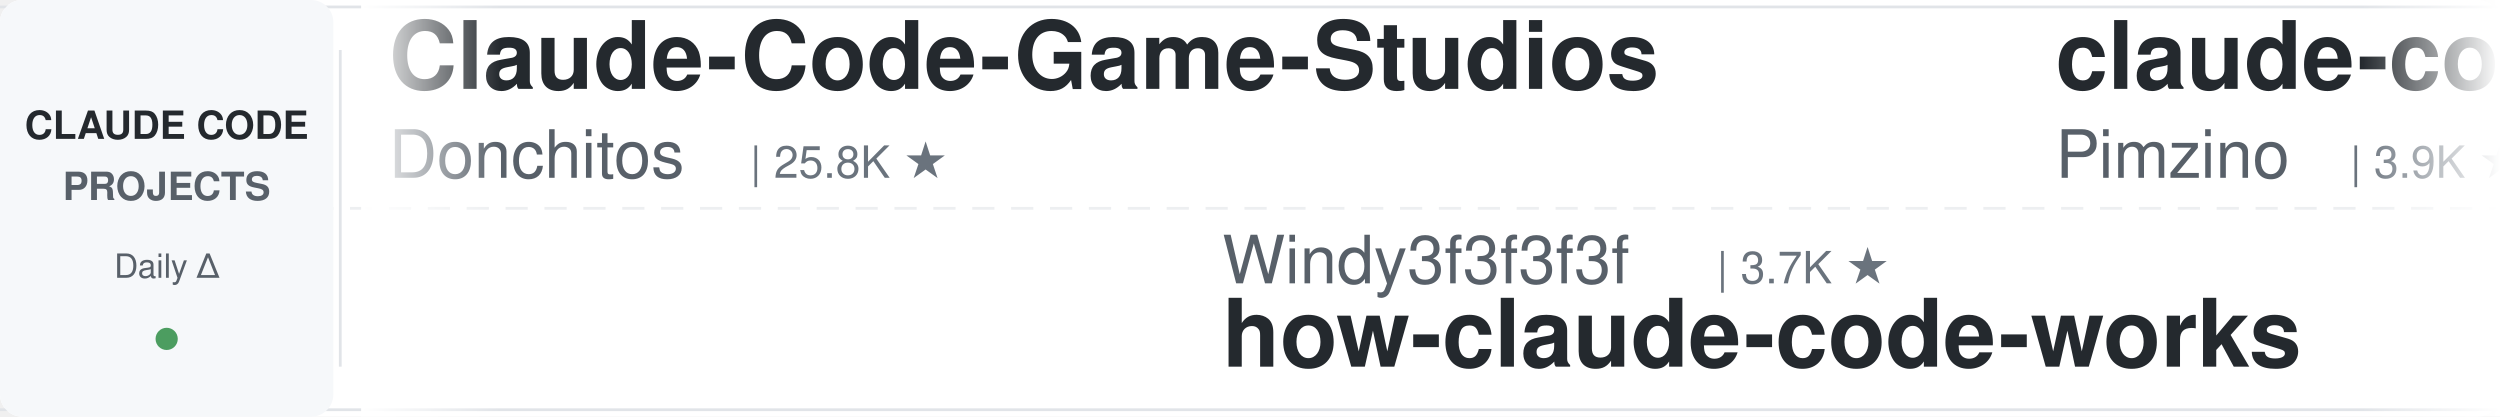
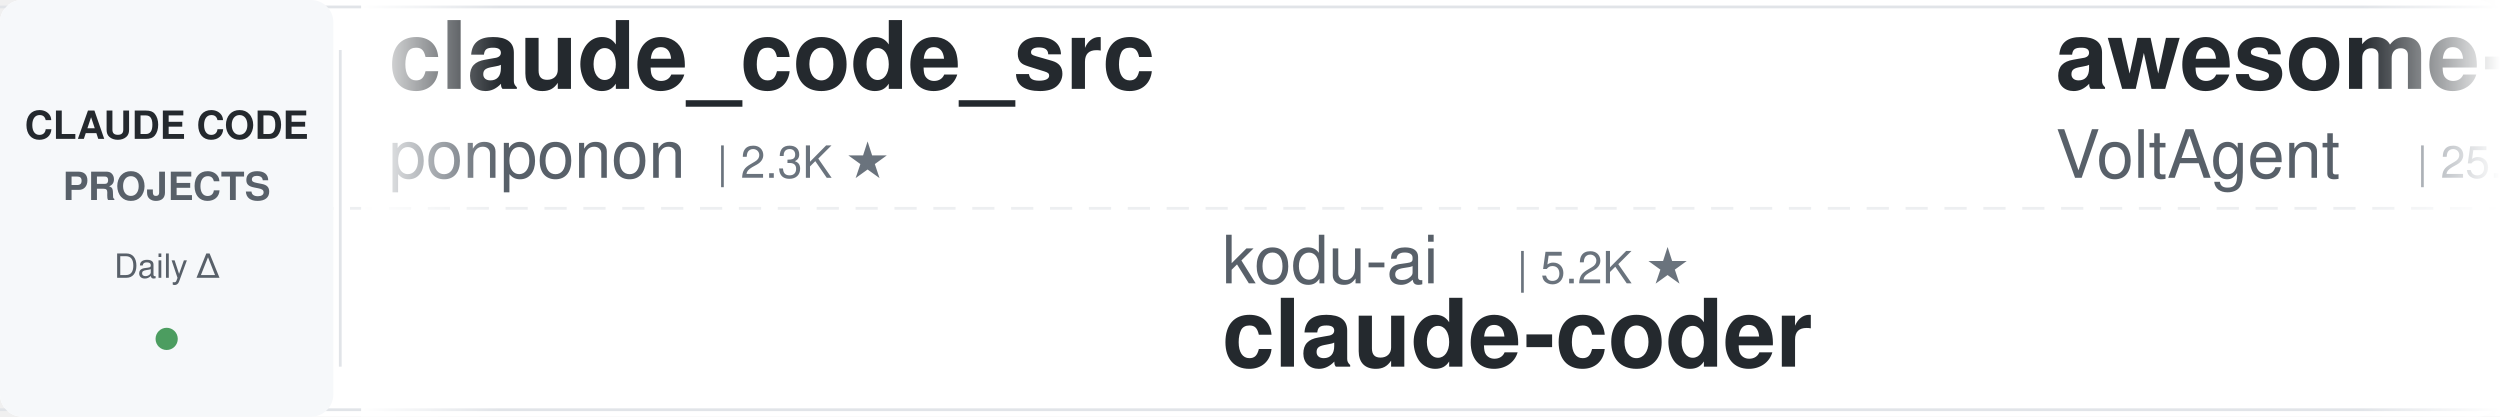
<svg xmlns="http://www.w3.org/2000/svg" width="900" height="150">
  <defs>
    <linearGradient id="leftFade" x1="0%" y1="0%" x2="100%" y2="0%">
      <stop offset="0%" style="stop-color:#ffffff;stop-opacity:1" />
      <stop offset="100%" style="stop-color:#ffffff;stop-opacity:0" />
    </linearGradient>
    <linearGradient id="rightFade" x1="0%" y1="0%" x2="100%" y2="0%">
      <stop offset="0%" style="stop-color:#ffffff;stop-opacity:0" />
      <stop offset="100%" style="stop-color:#ffffff;stop-opacity:1" />
    </linearGradient>
  </defs>
  <rect width="900" height="150" fill="#ffffff" rx="8" />
  <rect x="0" y="2" width="900" height="1" fill="#e1e4e8" />
  <rect x="0" y="147" width="900" height="1" fill="#e1e4e8" />
  <line x1="0" y1="75" x2="900" y2="75" stroke="#e1e4e8" stroke-width="1" stroke-dasharray="8 6" opacity="0.6" />
  <rect x="0" y="0" width="120" height="150" fill="#f6f8fa" rx="8" />
  <text x="60" y="50" font-family="-apple-system, BlinkMacSystemFont, 'Segoe UI', Helvetica, Arial, sans-serif" font-size="14" font-weight="600" fill="#24292e" text-anchor="middle">CLAUDE CODE</text>
  <text x="60" y="72" font-family="-apple-system, BlinkMacSystemFont, 'Segoe UI', Helvetica, Arial, sans-serif" font-size="14" font-weight="600" fill="#586069" text-anchor="middle">PROJECTS</text>
  <text x="60" y="100" font-family="-apple-system, BlinkMacSystemFont, 'Segoe UI', Helvetica, Arial, sans-serif" font-size="12" font-weight="500" fill="#586069" text-anchor="middle">Daily Δ</text>
  <circle cx="60" cy="122" r="4" fill="#22863a" opacity="0.8" />
  <rect x="122" y="18" width="1" height="114" fill="#e1e4e8" />
  <clipPath id="tickerClip">
    <rect x="130" y="0" width="770" height="150" />
  </clipPath>
  <g clip-path="url(#tickerClip)">
    <g id="tickerItems">
      <animateTransform attributeName="transform" attributeType="XML" type="translate" from="0 0" to="-3000 0" dur="54s" repeatCount="indefinite" />
      <g transform="translate(0, 0)">
-         <text x="140" y="32" font-family="-apple-system, BlinkMacSystemFont, 'Segoe UI', Helvetica, Arial, sans-serif" font-size="34" font-weight="600" fill="#24292e">Claude-Code-Game-Studios</text>
-         <text x="140" y="64" font-family="-apple-system, BlinkMacSystemFont, 'Segoe UI', Helvetica, Arial, sans-serif" font-size="24" font-weight="400" fill="#586069">Donchitos</text>
-         <text x="270" y="64" font-family="-apple-system, BlinkMacSystemFont, 'Segoe UI', Helvetica, Arial, sans-serif" font-size="16" font-weight="500" fill="#6a737d">| 25.8K ★</text>
+         <text x="140" y="32" font-family="-apple-system, BlinkMacSystemFont, 'Segoe UI', Helvetica, Arial, sans-serif" font-size="34" font-weight="600" fill="#24292e">claude_code_src</text>
+         <text x="140" y="64" font-family="-apple-system, BlinkMacSystemFont, 'Segoe UI', Helvetica, Arial, sans-serif" font-size="24" font-weight="400" fill="#586069">ponponon</text>
+         <text x="258" y="64" font-family="-apple-system, BlinkMacSystemFont, 'Segoe UI', Helvetica, Arial, sans-serif" font-size="16" font-weight="500" fill="#6a737d">| 2.3K ★</text>
      </g>
      <g transform="translate(300, 0)">
-         <text x="140" y="102" font-family="-apple-system, BlinkMacSystemFont, 'Segoe UI', Helvetica, Arial, sans-serif" font-size="24" font-weight="400" fill="#586069">Windy3f3f3f3f</text>
-         <text x="318" y="102" font-family="-apple-system, BlinkMacSystemFont, 'Segoe UI', Helvetica, Arial, sans-serif" font-size="16" font-weight="500" fill="#6a737d">| 3.7K ★</text>
-         <text x="140" y="132" font-family="-apple-system, BlinkMacSystemFont, 'Segoe UI', Helvetica, Arial, sans-serif" font-size="34" font-weight="600" fill="#24292e">how-claude-code-works</text>
+         <text x="140" y="102" font-family="-apple-system, BlinkMacSystemFont, 'Segoe UI', Helvetica, Arial, sans-serif" font-size="24" font-weight="400" fill="#586069">kodu-ai</text>
+         <text x="246" y="102" font-family="-apple-system, BlinkMacSystemFont, 'Segoe UI', Helvetica, Arial, sans-serif" font-size="16" font-weight="500" fill="#6a737d">| 5.2K ★</text>
+         <text x="140" y="132" font-family="-apple-system, BlinkMacSystemFont, 'Segoe UI', Helvetica, Arial, sans-serif" font-size="34" font-weight="600" fill="#24292e">claude-coder</text>
      </g>
      <g transform="translate(600, 0)">
-         <text x="140" y="32" font-family="-apple-system, BlinkMacSystemFont, 'Segoe UI', Helvetica, Arial, sans-serif" font-size="34" font-weight="600" fill="#24292e">claude-code-spec-workflo...</text>
-         <text x="140" y="64" font-family="-apple-system, BlinkMacSystemFont, 'Segoe UI', Helvetica, Arial, sans-serif" font-size="24" font-weight="400" fill="#586069">Pimzino</text>
-         <text x="246" y="64" font-family="-apple-system, BlinkMacSystemFont, 'Segoe UI', Helvetica, Arial, sans-serif" font-size="16" font-weight="500" fill="#6a737d">| 3.9K ★</text>
+         <text x="140" y="32" font-family="-apple-system, BlinkMacSystemFont, 'Segoe UI', Helvetica, Arial, sans-serif" font-size="34" font-weight="600" fill="#24292e">awesome-claude-code-suba...</text>
+         <text x="140" y="64" font-family="-apple-system, BlinkMacSystemFont, 'Segoe UI', Helvetica, Arial, sans-serif" font-size="24" font-weight="400" fill="#586069">VoltAgent</text>
+         <text x="270" y="64" font-family="-apple-system, BlinkMacSystemFont, 'Segoe UI', Helvetica, Arial, sans-serif" font-size="16" font-weight="500" fill="#6a737d">| 25.6K ★</text>
      </g>
      <g transform="translate(900, 0)">
+         <text x="140" y="102" font-family="-apple-system, BlinkMacSystemFont, 'Segoe UI', Helvetica, Arial, sans-serif" font-size="24" font-weight="400" fill="#586069">pedrohcgs</text>
+         <text x="270" y="102" font-family="-apple-system, BlinkMacSystemFont, 'Segoe UI', Helvetica, Arial, sans-serif" font-size="16" font-weight="500" fill="#6a737d">| 1.6K ★</text>
+         <text x="140" y="132" font-family="-apple-system, BlinkMacSystemFont, 'Segoe UI', Helvetica, Arial, sans-serif" font-size="34" font-weight="600" fill="#24292e">claude-code-my-workflow</text>
+       </g>
+       <g transform="translate(1200, 0)">
+         <text x="140" y="32" font-family="-apple-system, BlinkMacSystemFont, 'Segoe UI', Helvetica, Arial, sans-serif" font-size="34" font-weight="600" fill="#24292e">claude-code-action</text>
+         <text x="140" y="64" font-family="-apple-system, BlinkMacSystemFont, 'Segoe UI', Helvetica, Arial, sans-serif" font-size="24" font-weight="400" fill="#586069">anthropics</text>
+         <text x="282" y="64" font-family="-apple-system, BlinkMacSystemFont, 'Segoe UI', Helvetica, Arial, sans-serif" font-size="16" font-weight="500" fill="#6a737d">| 9.4K ★</text>
+       </g>
+       <g transform="translate(1500, 0)">
+         <text x="140" y="102" font-family="-apple-system, BlinkMacSystemFont, 'Segoe UI', Helvetica, Arial, sans-serif" font-size="24" font-weight="400" fill="#586069">Chachamaru127</text>
+         <text x="318" y="102" font-family="-apple-system, BlinkMacSystemFont, 'Segoe UI', Helvetica, Arial, sans-serif" font-size="16" font-weight="500" fill="#6a737d">| 3.2K ★</text>
+         <text x="140" y="132" font-family="-apple-system, BlinkMacSystemFont, 'Segoe UI', Helvetica, Arial, sans-serif" font-size="34" font-weight="600" fill="#24292e">claude-code-harness</text>
+       </g>
+       <g transform="translate(1800, 0)">
+         <text x="140" y="32" font-family="-apple-system, BlinkMacSystemFont, 'Segoe UI', Helvetica, Arial, sans-serif" font-size="34" font-weight="600" fill="#24292e">claude-code-tudou</text>
+         <text x="140" y="64" font-family="-apple-system, BlinkMacSystemFont, 'Segoe UI', Helvetica, Arial, sans-serif" font-size="24" font-weight="400" fill="#586069">AICoderTudou</text>
+         <text x="306" y="64" font-family="-apple-system, BlinkMacSystemFont, 'Segoe UI', Helvetica, Arial, sans-serif" font-size="16" font-weight="500" fill="#6a737d">| 493 ★</text>
+       </g>
+       <g transform="translate(2100, 0)">
+         <text x="140" y="102" font-family="-apple-system, BlinkMacSystemFont, 'Segoe UI', Helvetica, Arial, sans-serif" font-size="24" font-weight="400" fill="#586069">oboard</text>
+         <text x="234" y="102" font-family="-apple-system, BlinkMacSystemFont, 'Segoe UI', Helvetica, Arial, sans-serif" font-size="16" font-weight="500" fill="#6a737d">| 3.3K ★</text>
+         <text x="140" y="132" font-family="-apple-system, BlinkMacSystemFont, 'Segoe UI', Helvetica, Arial, sans-serif" font-size="34" font-weight="600" fill="#24292e">claude-code-rev</text>
+       </g>
+       <g transform="translate(2400, 0)">
+         <text x="140" y="32" font-family="-apple-system, BlinkMacSystemFont, 'Segoe UI', Helvetica, Arial, sans-serif" font-size="34" font-weight="600" fill="#24292e">claude-code-workflows</text>
+         <text x="140" y="64" font-family="-apple-system, BlinkMacSystemFont, 'Segoe UI', Helvetica, Arial, sans-serif" font-size="24" font-weight="400" fill="#586069">OneRedOak</text>
+         <text x="270" y="64" font-family="-apple-system, BlinkMacSystemFont, 'Segoe UI', Helvetica, Arial, sans-serif" font-size="16" font-weight="500" fill="#6a737d">| 3.9K ★</text>
+       </g>
+       <g transform="translate(2700, 0)">
        <text x="140" y="102" font-family="-apple-system, BlinkMacSystemFont, 'Segoe UI', Helvetica, Arial, sans-serif" font-size="24" font-weight="400" fill="#586069">Yeachan-Heo</text>
        <text x="294" y="102" font-family="-apple-system, BlinkMacSystemFont, 'Segoe UI', Helvetica, Arial, sans-serif" font-size="16" font-weight="500" fill="#6a737d">| 39.6K ★</text>
        <text x="140" y="132" font-family="-apple-system, BlinkMacSystemFont, 'Segoe UI', Helvetica, Arial, sans-serif" font-size="34" font-weight="600" fill="#24292e">oh-my-claudecode</text>
      </g>
-       <g transform="translate(1200, 0)">
-         <text x="140" y="32" font-family="-apple-system, BlinkMacSystemFont, 'Segoe UI', Helvetica, Arial, sans-serif" font-size="34" font-weight="600" fill="#24292e">claude-code-local</text>
-         <text x="140" y="64" font-family="-apple-system, BlinkMacSystemFont, 'Segoe UI', Helvetica, Arial, sans-serif" font-size="24" font-weight="400" fill="#586069">nicedreamzapp</text>
-         <text x="318" y="64" font-family="-apple-system, BlinkMacSystemFont, 'Segoe UI', Helvetica, Arial, sans-serif" font-size="16" font-weight="500" fill="#6a737d">| 3.3K ★</text>
-       </g>
-       <g transform="translate(1500, 0)">
-         <text x="140" y="102" font-family="-apple-system, BlinkMacSystemFont, 'Segoe UI', Helvetica, Arial, sans-serif" font-size="24" font-weight="400" fill="#586069">Yuyz0112</text>
-         <text x="258" y="102" font-family="-apple-system, BlinkMacSystemFont, 'Segoe UI', Helvetica, Arial, sans-serif" font-size="16" font-weight="500" fill="#6a737d">| 2.4K ★</text>
-         <text x="140" y="132" font-family="-apple-system, BlinkMacSystemFont, 'Segoe UI', Helvetica, Arial, sans-serif" font-size="34" font-weight="600" fill="#24292e">claude-code-reverse</text>
-       </g>
-       <g transform="translate(1800, 0)">
-         <text x="140" y="32" font-family="-apple-system, BlinkMacSystemFont, 'Segoe UI', Helvetica, Arial, sans-serif" font-size="34" font-weight="600" fill="#24292e">claude-code-infrastructu...</text>
-         <text x="140" y="64" font-family="-apple-system, BlinkMacSystemFont, 'Segoe UI', Helvetica, Arial, sans-serif" font-size="24" font-weight="400" fill="#586069">diet103</text>
-         <text x="246" y="64" font-family="-apple-system, BlinkMacSystemFont, 'Segoe UI', Helvetica, Arial, sans-serif" font-size="16" font-weight="500" fill="#6a737d">| 10.0K ★</text>
-       </g>
-       <g transform="translate(2100, 0)">
-         <text x="140" y="102" font-family="-apple-system, BlinkMacSystemFont, 'Segoe UI', Helvetica, Arial, sans-serif" font-size="24" font-weight="400" fill="#586069">Alishahryar1</text>
-         <text x="306" y="102" font-family="-apple-system, BlinkMacSystemFont, 'Segoe UI', Helvetica, Arial, sans-serif" font-size="16" font-weight="500" fill="#6a737d">| 56.9K ★</text>
-         <text x="140" y="132" font-family="-apple-system, BlinkMacSystemFont, 'Segoe UI', Helvetica, Arial, sans-serif" font-size="34" font-weight="600" fill="#24292e">free-claude-code</text>
-       </g>
-       <g transform="translate(2400, 0)">
-         <text x="140" y="32" font-family="-apple-system, BlinkMacSystemFont, 'Segoe UI', Helvetica, Arial, sans-serif" font-size="34" font-weight="600" fill="#24292e">claude-code-cli</text>
-         <text x="140" y="64" font-family="-apple-system, BlinkMacSystemFont, 'Segoe UI', Helvetica, Arial, sans-serif" font-size="24" font-weight="400" fill="#586069">huangserva</text>
-         <text x="282" y="64" font-family="-apple-system, BlinkMacSystemFont, 'Segoe UI', Helvetica, Arial, sans-serif" font-size="16" font-weight="500" fill="#6a737d">| 629 ★</text>
-       </g>
-       <g transform="translate(2700, 0)">
-         <text x="140" y="102" font-family="-apple-system, BlinkMacSystemFont, 'Segoe UI', Helvetica, Arial, sans-serif" font-size="24" font-weight="400" fill="#586069">FlorianBruniaux</text>
-         <text x="342" y="102" font-family="-apple-system, BlinkMacSystemFont, 'Segoe UI', Helvetica, Arial, sans-serif" font-size="16" font-weight="500" fill="#6a737d">| 6.1K ★</text>
-         <text x="140" y="132" font-family="-apple-system, BlinkMacSystemFont, 'Segoe UI', Helvetica, Arial, sans-serif" font-size="34" font-weight="600" fill="#24292e">claude-code-ultimate-gui...</text>
-       </g>
      <g transform="translate(3000, 0)">
-         <text x="140" y="32" font-family="-apple-system, BlinkMacSystemFont, 'Segoe UI', Helvetica, Arial, sans-serif" font-size="34" font-weight="600" fill="#24292e">Claude-Code-Game-Studios</text>
-         <text x="140" y="64" font-family="-apple-system, BlinkMacSystemFont, 'Segoe UI', Helvetica, Arial, sans-serif" font-size="24" font-weight="400" fill="#586069">Donchitos</text>
-         <text x="270" y="64" font-family="-apple-system, BlinkMacSystemFont, 'Segoe UI', Helvetica, Arial, sans-serif" font-size="16" font-weight="500" fill="#6a737d">| 25.8K ★</text>
+         <text x="140" y="32" font-family="-apple-system, BlinkMacSystemFont, 'Segoe UI', Helvetica, Arial, sans-serif" font-size="34" font-weight="600" fill="#24292e">claude_code_src</text>
+         <text x="140" y="64" font-family="-apple-system, BlinkMacSystemFont, 'Segoe UI', Helvetica, Arial, sans-serif" font-size="24" font-weight="400" fill="#586069">ponponon</text>
+         <text x="258" y="64" font-family="-apple-system, BlinkMacSystemFont, 'Segoe UI', Helvetica, Arial, sans-serif" font-size="16" font-weight="500" fill="#6a737d">| 2.3K ★</text>
      </g>
      <g transform="translate(3300, 0)">
-         <text x="140" y="102" font-family="-apple-system, BlinkMacSystemFont, 'Segoe UI', Helvetica, Arial, sans-serif" font-size="24" font-weight="400" fill="#586069">Windy3f3f3f3f</text>
-         <text x="318" y="102" font-family="-apple-system, BlinkMacSystemFont, 'Segoe UI', Helvetica, Arial, sans-serif" font-size="16" font-weight="500" fill="#6a737d">| 3.7K ★</text>
-         <text x="140" y="132" font-family="-apple-system, BlinkMacSystemFont, 'Segoe UI', Helvetica, Arial, sans-serif" font-size="34" font-weight="600" fill="#24292e">how-claude-code-works</text>
+         <text x="140" y="102" font-family="-apple-system, BlinkMacSystemFont, 'Segoe UI', Helvetica, Arial, sans-serif" font-size="24" font-weight="400" fill="#586069">kodu-ai</text>
+         <text x="246" y="102" font-family="-apple-system, BlinkMacSystemFont, 'Segoe UI', Helvetica, Arial, sans-serif" font-size="16" font-weight="500" fill="#6a737d">| 5.2K ★</text>
+         <text x="140" y="132" font-family="-apple-system, BlinkMacSystemFont, 'Segoe UI', Helvetica, Arial, sans-serif" font-size="34" font-weight="600" fill="#24292e">claude-coder</text>
      </g>
      <g transform="translate(3600, 0)">
-         <text x="140" y="32" font-family="-apple-system, BlinkMacSystemFont, 'Segoe UI', Helvetica, Arial, sans-serif" font-size="34" font-weight="600" fill="#24292e">claude-code-spec-workflo...</text>
-         <text x="140" y="64" font-family="-apple-system, BlinkMacSystemFont, 'Segoe UI', Helvetica, Arial, sans-serif" font-size="24" font-weight="400" fill="#586069">Pimzino</text>
-         <text x="246" y="64" font-family="-apple-system, BlinkMacSystemFont, 'Segoe UI', Helvetica, Arial, sans-serif" font-size="16" font-weight="500" fill="#6a737d">| 3.9K ★</text>
+         <text x="140" y="32" font-family="-apple-system, BlinkMacSystemFont, 'Segoe UI', Helvetica, Arial, sans-serif" font-size="34" font-weight="600" fill="#24292e">awesome-claude-code-suba...</text>
+         <text x="140" y="64" font-family="-apple-system, BlinkMacSystemFont, 'Segoe UI', Helvetica, Arial, sans-serif" font-size="24" font-weight="400" fill="#586069">VoltAgent</text>
+         <text x="270" y="64" font-family="-apple-system, BlinkMacSystemFont, 'Segoe UI', Helvetica, Arial, sans-serif" font-size="16" font-weight="500" fill="#6a737d">| 25.6K ★</text>
      </g>
      <g transform="translate(3900, 0)">
-         <text x="140" y="102" font-family="-apple-system, BlinkMacSystemFont, 'Segoe UI', Helvetica, Arial, sans-serif" font-size="24" font-weight="400" fill="#586069">Yeachan-Heo</text>
-         <text x="294" y="102" font-family="-apple-system, BlinkMacSystemFont, 'Segoe UI', Helvetica, Arial, sans-serif" font-size="16" font-weight="500" fill="#6a737d">| 39.6K ★</text>
-         <text x="140" y="132" font-family="-apple-system, BlinkMacSystemFont, 'Segoe UI', Helvetica, Arial, sans-serif" font-size="34" font-weight="600" fill="#24292e">oh-my-claudecode</text>
+         <text x="140" y="102" font-family="-apple-system, BlinkMacSystemFont, 'Segoe UI', Helvetica, Arial, sans-serif" font-size="24" font-weight="400" fill="#586069">pedrohcgs</text>
+         <text x="270" y="102" font-family="-apple-system, BlinkMacSystemFont, 'Segoe UI', Helvetica, Arial, sans-serif" font-size="16" font-weight="500" fill="#6a737d">| 1.6K ★</text>
+         <text x="140" y="132" font-family="-apple-system, BlinkMacSystemFont, 'Segoe UI', Helvetica, Arial, sans-serif" font-size="34" font-weight="600" fill="#24292e">claude-code-my-workflow</text>
      </g>
    </g>
  </g>
  <rect x="130" y="0" width="50" height="150" fill="url(#leftFade)" />
  <rect x="850" y="0" width="50" height="150" fill="url(#rightFade)" />
</svg>
